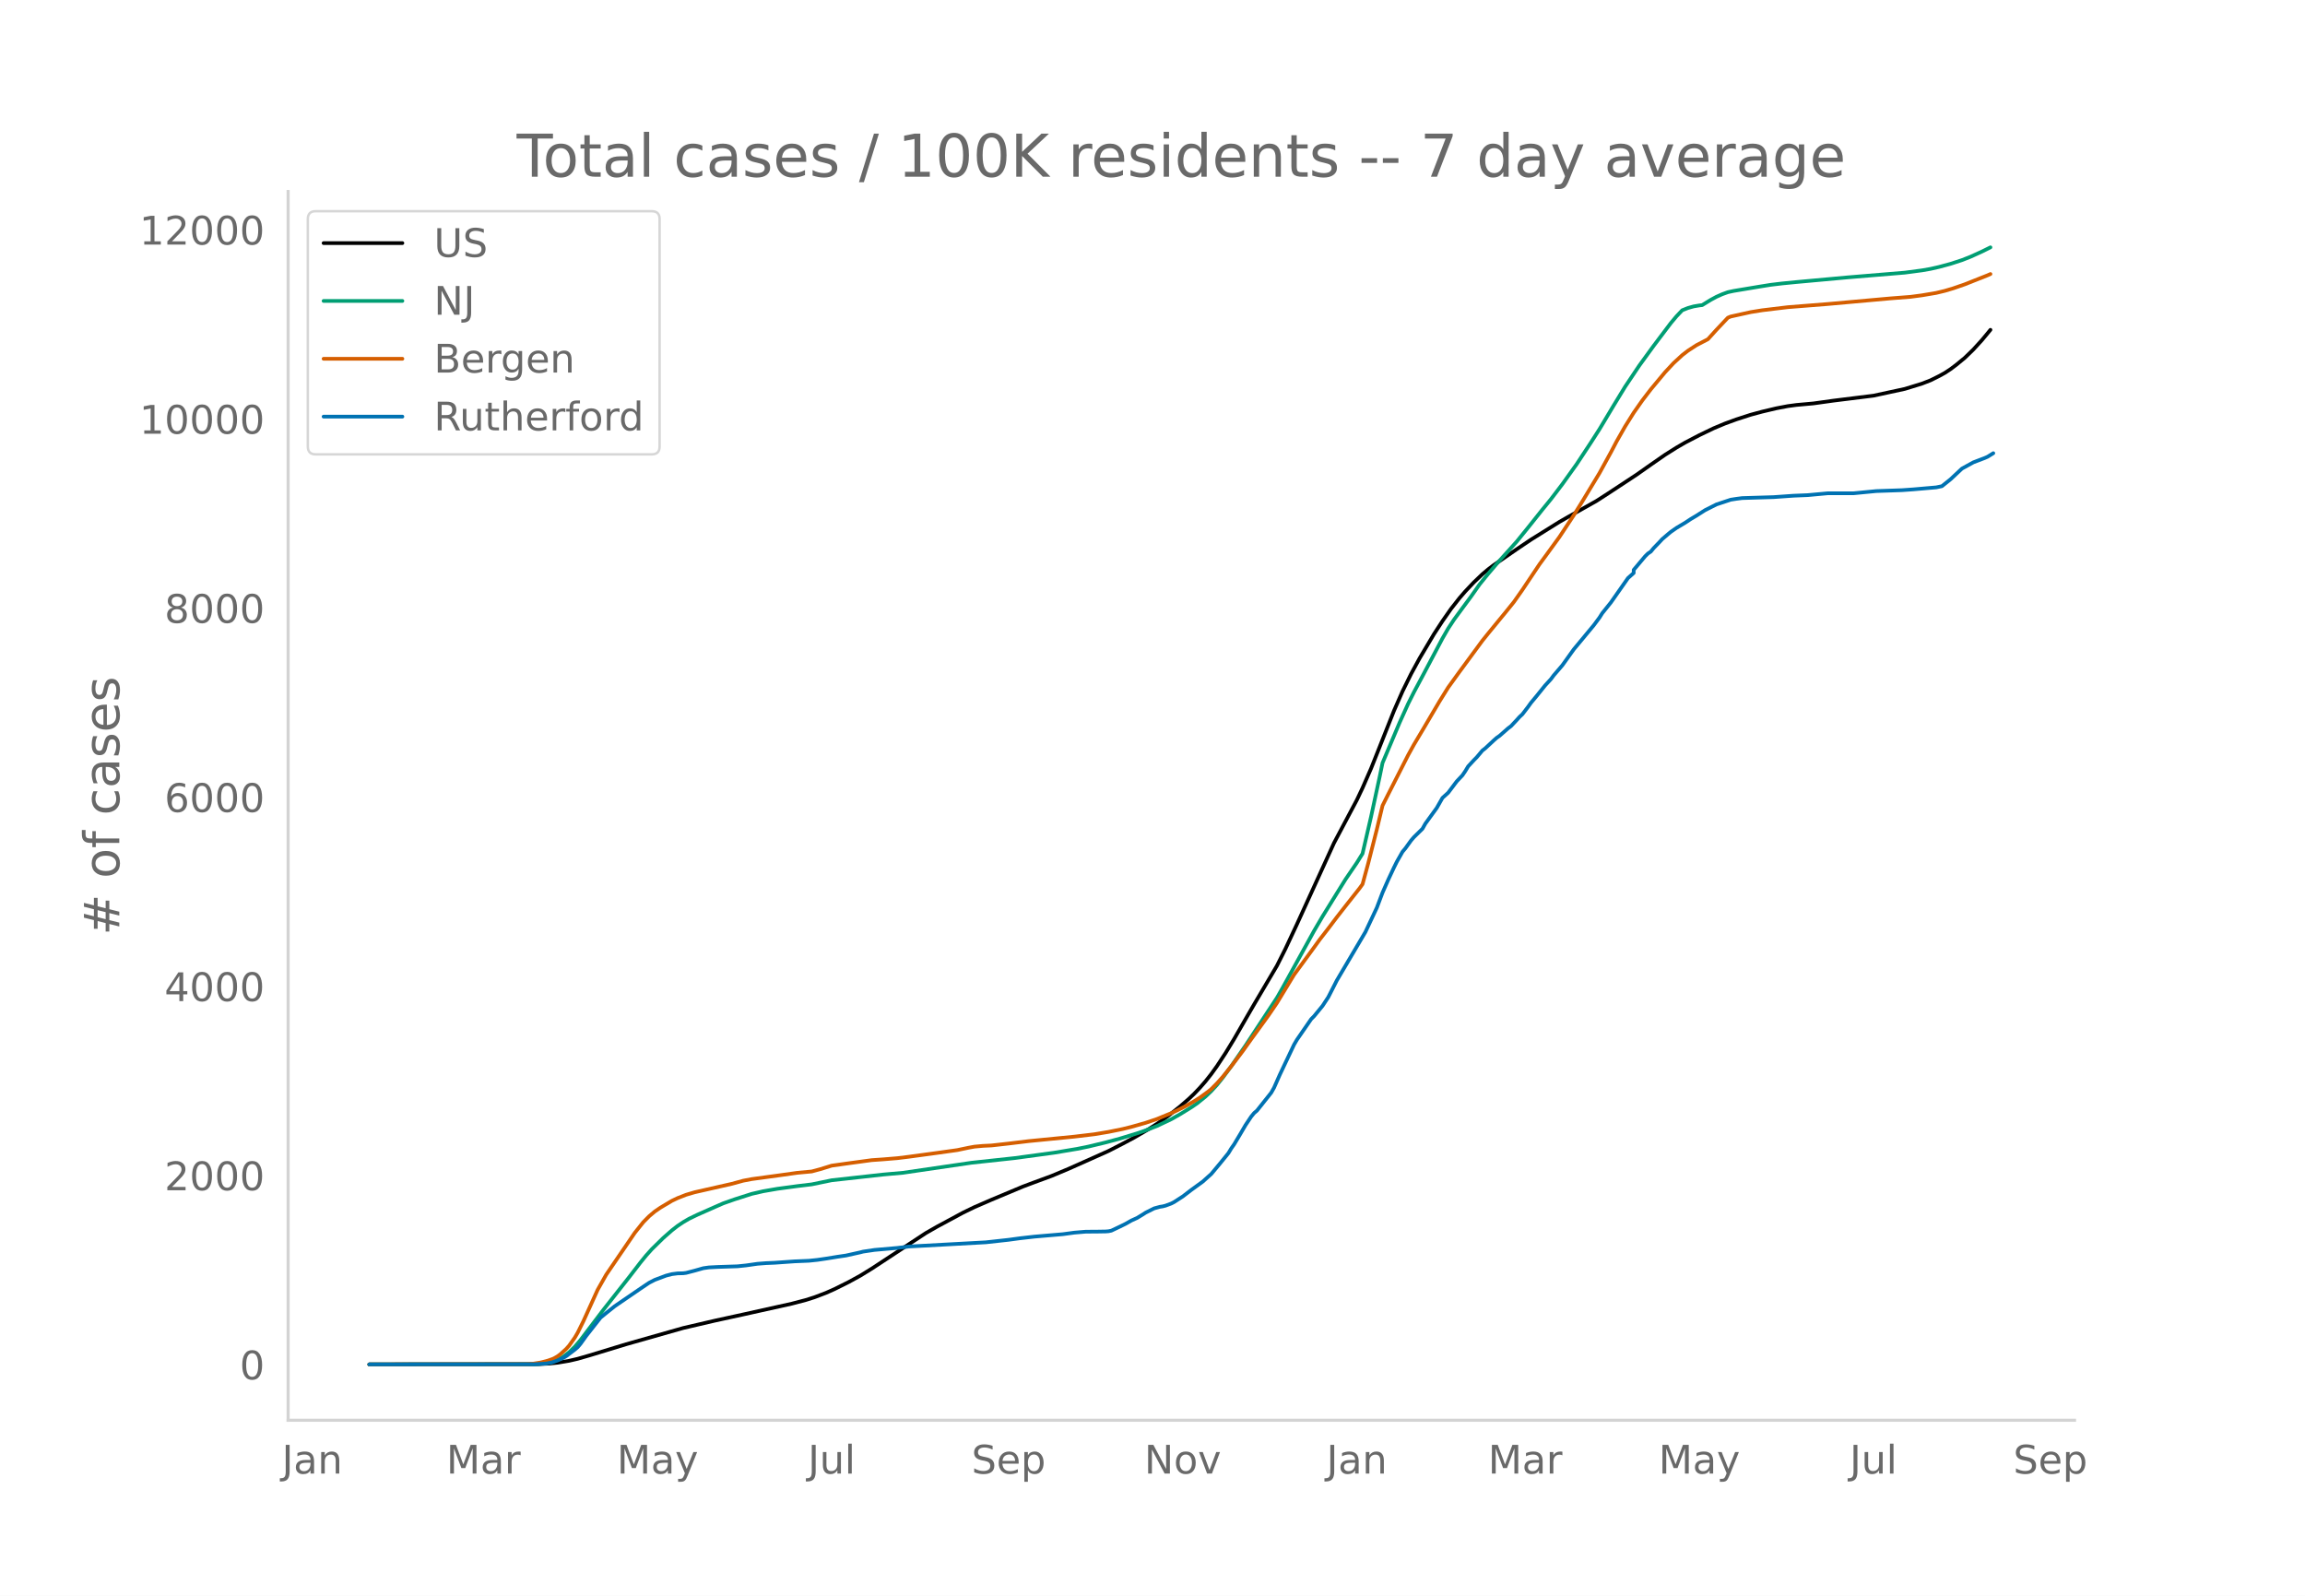
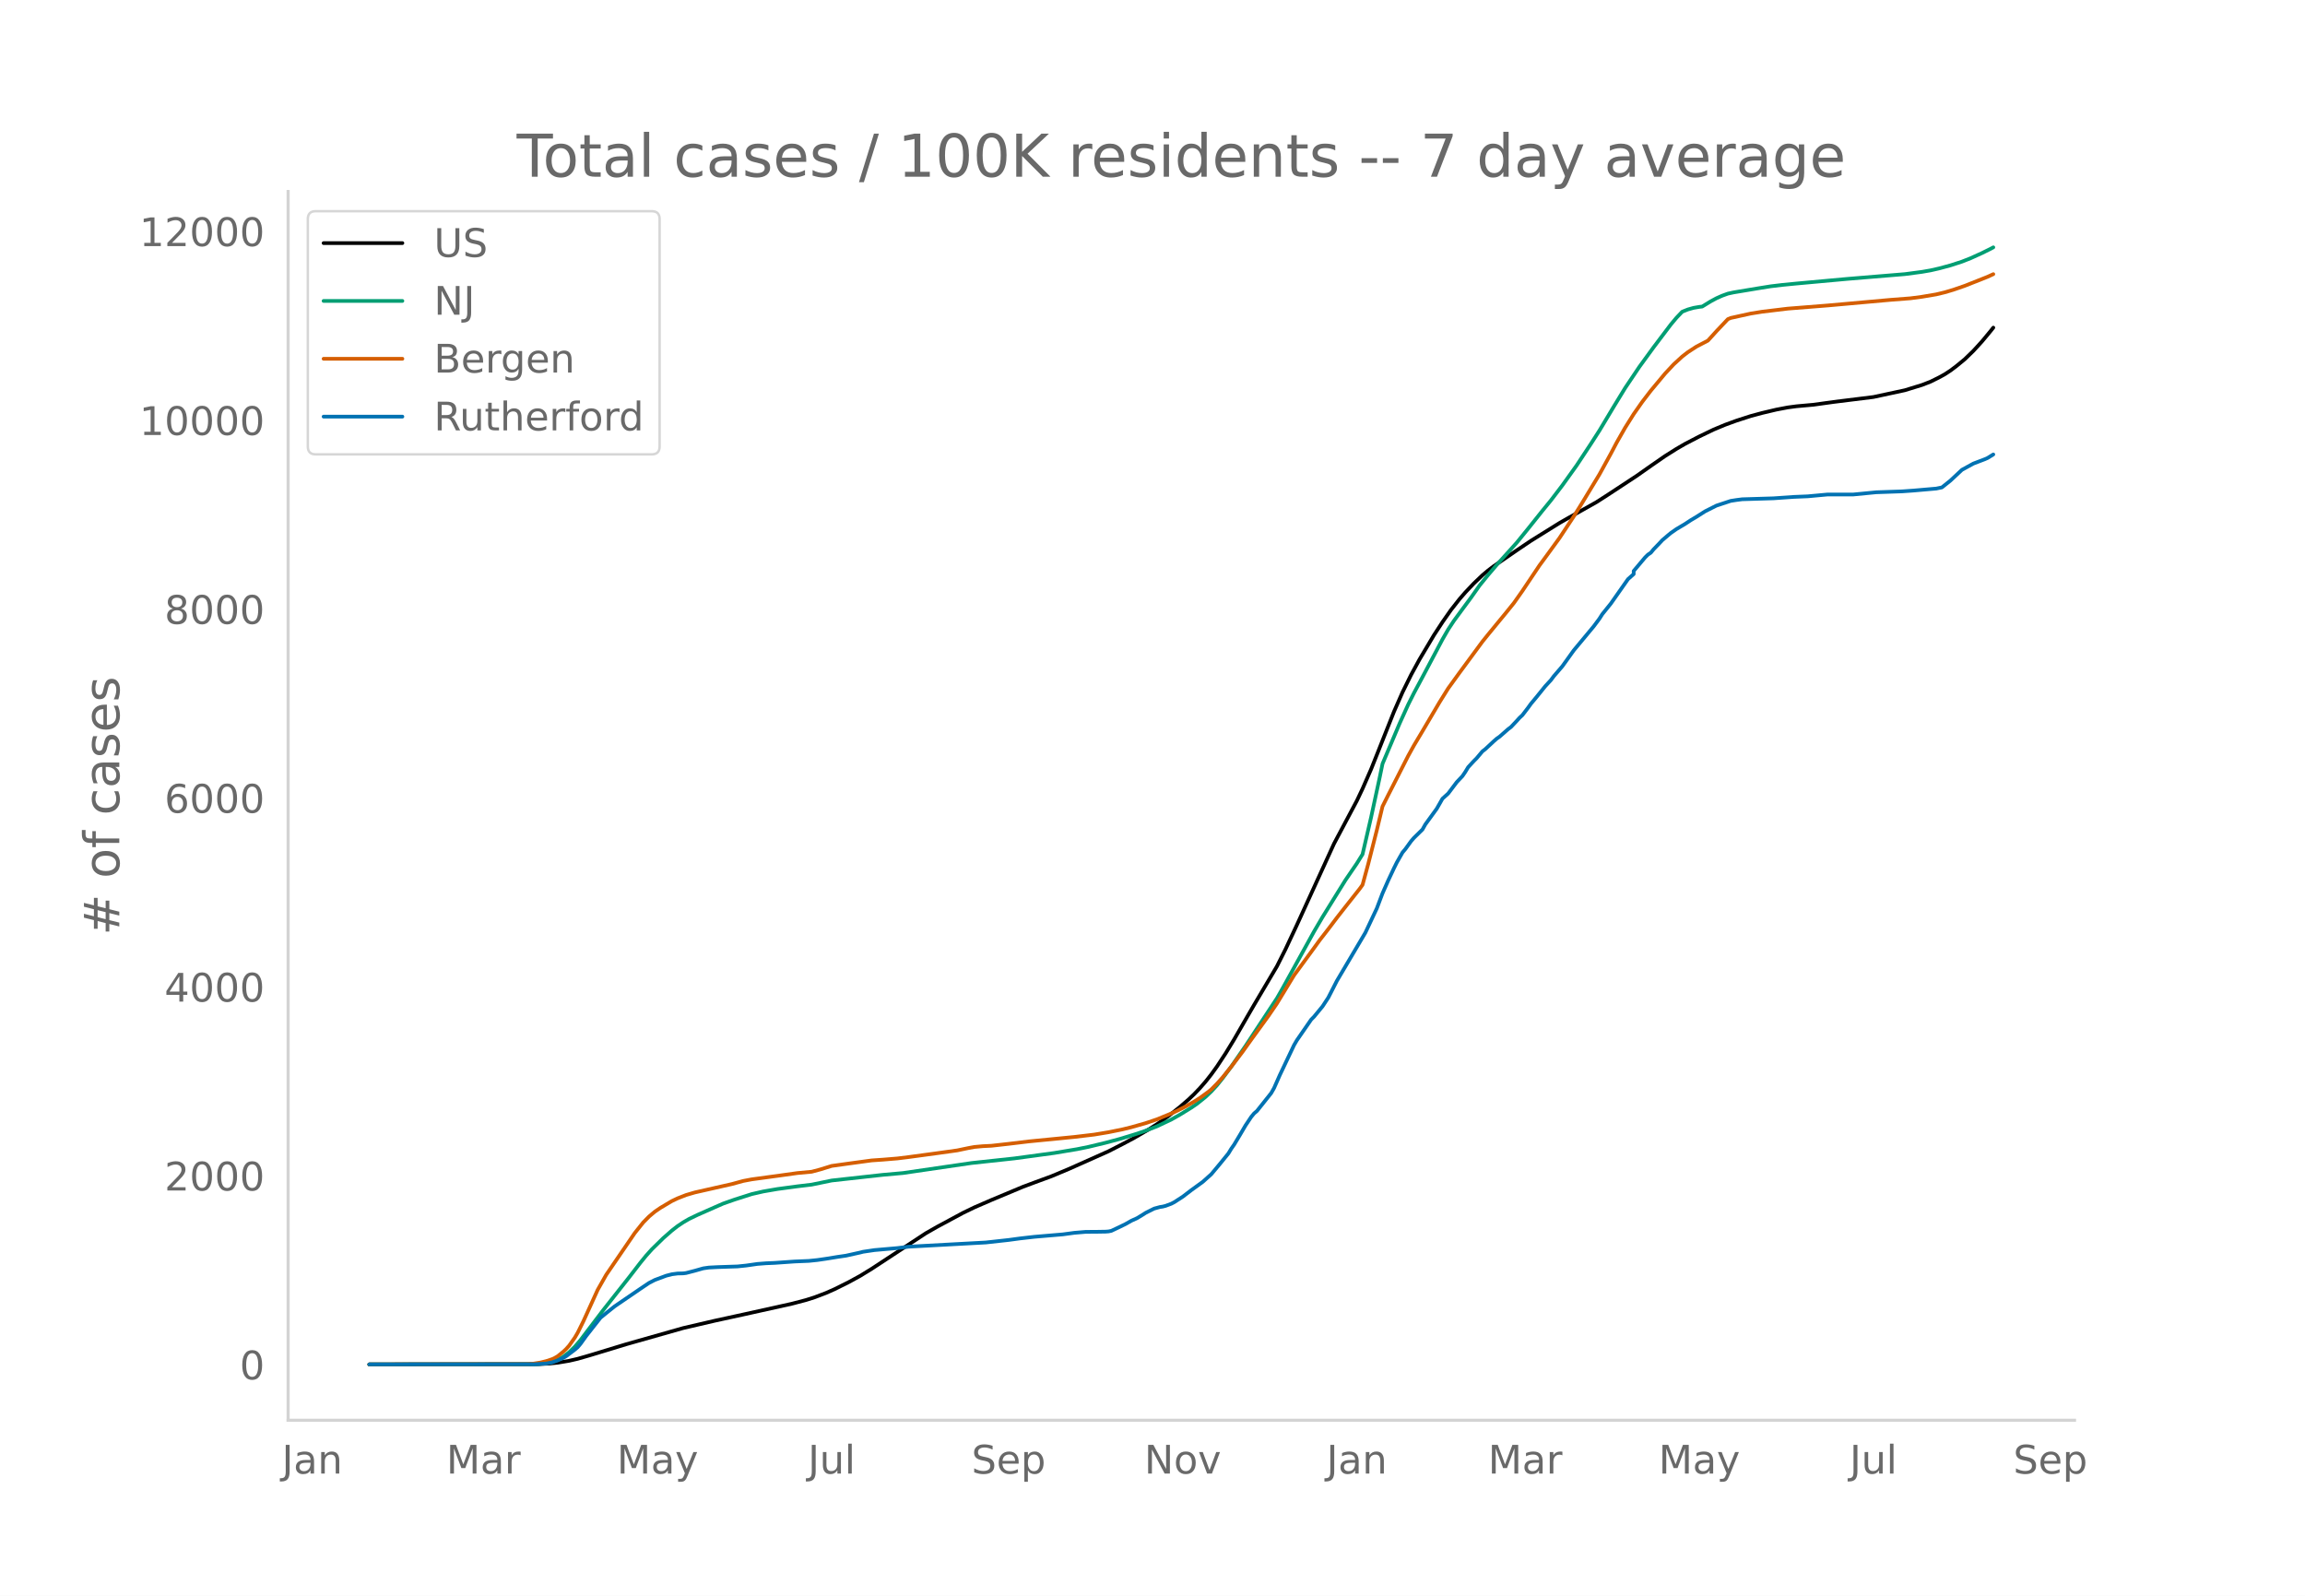
<svg xmlns="http://www.w3.org/2000/svg" xmlns:xlink="http://www.w3.org/1999/xlink" height="864" viewBox="0 0 936 648" width="1248">
  <defs>
    <style>*{stroke-linecap:butt;stroke-linejoin:round}</style>
  </defs>
  <g id="figure_1">
    <path d="M0 648h936V0H0z" style="fill:#fff" id="patch_1" />
    <g id="axes_1">
      <path d="M117 576.72h725.4V77.76H117z" style="fill:none" id="patch_2" />
-       <path clip-path="url(#pba3f62b7d7)" d="m149.973 554.04 68.379-.093 4.636-.23 3.477-.366 4.636-.775 3.477-.804 4.636-1.337 15.066-4.59 23.18-6.586 12.748-2.965 11.59-2.533 19.702-4.371 5.795-1.52 3.477-1.106 4.636-1.766 3.477-1.539 5.795-2.891 4.636-2.54 4.636-2.849 22.02-14.475 4.636-2.648 10.43-5.619 4.637-2.249 6.953-3.017 12.75-5.341 4.635-1.735 6.954-2.56 6.954-2.916 16.225-7.245 5.795-2.974 4.636-2.473 5.795-3.39 3.477-2.196 4.636-3.304 4.636-3.677 3.476-3.002 2.318-2.203 2.318-2.433 2.318-2.662 2.318-2.94 2.318-3.22 3.477-5.284 3.477-5.706 5.795-10.056 2.318-3.995 9.272-15.691 3.476-6.92 4.636-9.91 15.067-33.025 9.272-17.462 2.318-4.9 3.477-7.949 2.318-5.819 6.953-17.529 3.477-7.919 3.477-7.064 3.477-6.382 5.795-9.753 3.477-5.332 3.477-4.97 3.477-4.424 2.318-2.675 3.477-3.678 3.476-3.312 2.318-1.953 2.318-1.761 9.272-6.393 5.795-3.906 11.59-7.225 3.477-1.993 11.59-6.525 4.635-2.988 11.59-7.629 5.795-4.079 5.795-4.02 4.635-2.921 3.477-2.02 5.795-3.019 5.795-2.792 4.636-1.938 4.636-1.693 5.795-1.874 4.636-1.252 5.794-1.37 4.636-.884 3.477-.465 6.954-.632 8.113-1.127 16.225-2.013 12.75-2.75 6.953-2.138 3.477-1.35 3.477-1.725 2.318-1.277 2.318-1.525 2.318-1.742 3.477-2.856 3.476-3.374 3.477-3.81 3.477-4.197h0" style="fill:none;stroke:#000;stroke-linecap:round;stroke-width:1.5" id="line2d_1" />
-       <path clip-path="url(#pba3f62b7d7)" d="m149.973 554.04 66.061-.07 3.477-.173 2.318-.277 2.318-.456 2.318-.869 2.318-1.313 2.318-1.78 2.318-2.258 2.318-2.722 3.477-4.589 5.794-7.639 10.431-13.228 4.636-6.012 2.318-2.848 2.318-2.586 4.636-4.543 3.477-3.054 2.318-1.806 2.318-1.554 2.317-1.348 3.477-1.68 6.954-3.074 3.477-1.522 4.636-1.63 6.954-2.22 4.636-1.064 5.795-1.002 8.112-1.09 5.795-.697 8.113-1.672 20.862-2.313 8.112-.725 27.816-4.073 17.384-1.876 16.226-2.206 9.272-1.549 4.635-.942 6.954-1.675 5.795-1.563 6.954-2.122 3.477-1.196 4.636-1.811 5.795-2.746 3.477-1.965 4.635-2.856 2.318-1.577 3.477-2.8 2.318-2.215 2.318-2.518 2.318-2.893 3.477-4.695 5.795-8.395 12.749-19.381 2.317-4.053 12.75-23.094 3.476-5.926 9.272-14.955 4.636-6.802 2.318-3.733 3.477-15.076 3.476-16.123 1.16-5.606 6.953-16.422 3.477-7.674 2.318-4.631 3.477-6.506 8.113-15.337 2.318-4.024 2.318-3.526 3.477-4.736 3.477-4.698 3.476-4.938 3.477-4.28 3.477-4.08 8.113-9.01 4.636-5.71 5.795-7.271 3.477-4.263 4.636-6.082 5.794-8.099 5.795-8.79 3.477-5.421 5.795-9.68 4.636-7.598 5.795-8.641 5.795-7.969 6.954-9.21 2.317-2.768 2.318-2.442 2.318-.925 2.318-.652 2.318-.397 1.16-.13 3.476-2.131 2.318-1.251 2.318-1.028 2.318-.844 2.318-.503 10.43-1.738 4.637-.743 4.635-.555 5.795-.57 20.862-1.903 23.18-1.92 6.953-.92 3.477-.605 3.477-.79 4.636-1.253 4.636-1.508 3.477-1.365 4.635-2.106 3.477-1.721h0" style="fill:none;stroke:#009e73;stroke-linecap:round;stroke-width:1.5" id="line2d_2" />
-       <path clip-path="url(#pba3f62b7d7)" d="m149.973 554.04 63.743-.101 2.318-.117 3.477-.553 2.318-.573 2.318-.767 1.159-.535 1.159-.684 1.159-.869 2.318-2.11 1.159-1.299 2.318-3.277 1.159-1.977 2.318-4.673 5.794-12.764 3.477-6.137 11.59-16.979 3.477-4.355 2.318-2.347 2.318-1.954 2.318-1.59 4.636-2.756 2.318-1.105 3.477-1.365 3.476-1.02 4.636-1.053 10.431-2.362 4.636-1.269 3.477-.661 11.59-1.578 6.953-.977 5.795-.534 3.477-.932 4.636-1.434 6.954-.973 9.272-1.261 4.636-.32 5.794-.48 4.636-.573 11.59-1.575 8.113-1.135 4.636-.97 2.318-.425 3.477-.317 3.476-.168 6.954-.78 8.113-.98 18.544-1.822 8.112-.964 5.795-.963 5.795-1.18 3.477-.858 5.795-1.645 4.636-1.57 5.795-2.377 2.318-1.077 3.476-1.757 3.477-1.989 2.318-1.47 3.477-2.528 1.16-.95 2.317-2.337 2.318-2.594 3.477-4.317 4.636-6.123 3.477-4.89 6.954-9.59 3.477-5.11 6.953-11.445 4.636-6.334 3.477-4.759 2.318-3.209 3.477-4.487 3.477-4.6 3.477-4.447 5.795-7.344 1.159-1.6 2.318-8.532 3.477-13.702 2.317-9.663 2.318-4.625 8.113-15.947 2.318-4.2 3.477-5.828 6.954-11.806 3.477-5.586 4.636-6.417 9.271-12.595 2.318-2.889 4.636-5.65 2.318-2.81 3.477-4.31 3.477-4.94 6.954-10.406 2.318-3.158 5.795-7.964 5.795-8.773 3.476-5.607 6.954-11.496 4.636-8.442 2.318-4.414 3.477-6.12 3.477-5.547 3.477-4.967 3.477-4.545 5.795-6.956 3.477-3.731 3.476-3.192 2.318-1.794 3.477-2.266 4.636-2.41 3.477-3.835 4.636-4.908 1.159-.48 8.113-1.79 4.636-.747 10.43-1.256 16.226-1.286 25.497-2.286 8.113-.631 4.636-.613 5.795-.98 3.477-.835 3.477-1.036 4.636-1.605 9.271-3.678 1.16-.511h0" style="fill:none;stroke:#d55e00;stroke-linecap:round;stroke-width:1.5" id="line2d_3" />
-       <path clip-path="url(#pba3f62b7d7)" d="m149.973 554.04 67.22-.06 4.636-.3 2.318-.45 2.318-.809 2.318-1.049 1.159-.689 3.477-2.637 1.159-.99 1.159-1.378 2.318-3.237 5.794-7.373 2.318-1.889 3.477-2.787 10.431-7.134 3.477-2.337 2.318-1.2 4.636-1.738 2.318-.6 2.318-.299 2.318-.06 1.159-.15 3.476-.899 3.477-.989 2.318-.33 3.477-.18 8.113-.27 3.477-.359 4.636-.66 3.477-.269 3.477-.15 8.112-.57 5.795-.24 3.477-.359 3.477-.51 4.636-.749 3.477-.51 5.795-1.288 1.159-.3 4.636-.689 9.271-.81 4.636-.569 31.292-1.708 9.272-1.02 4.636-.629 5.795-.659 11.59-.99 4.636-.629 4.635-.39 4.636-.03 3.477-.06 1.16-.089 1.158-.24 3.477-1.648 2.318-1.14 2.318-1.318 2.318-1.049 2.318-1.409 1.159-.749 3.477-1.738 2.318-.63 1.159-.18 1.159-.3 2.318-.869 1.159-.599 3.476-2.248 3.477-2.668 4.636-3.356 3.477-3.118 3.477-4.166 3.477-4.286 1.159-1.918 1.159-1.648 2.318-3.867 2.318-3.956 2.318-3.477 1.159-1.409 1.159-.989 5.795-7.283 1.159-2.038 2.318-5.245 5.794-12.229 1.16-1.978 5.794-8.392 1.16-1.17 3.476-4.225 2.318-3.537 3.477-6.804 11.59-19.632 4.636-9.86 2.317-6.115 2.318-5.245 2.318-4.946 1.16-2.337 2.317-4.077 1.16-1.378 2.317-3.207 1.16-1.35 3.476-3.416 1.159-2.068 4.636-6.384 2.318-4.076 2.318-2.098 3.477-4.616 2.318-2.458 1.159-1.708 1.159-1.919 2.318-2.517 1.159-1.17 2.317-2.757 1.16-.899 3.476-3.237 1.16-1.019 1.158-.81 3.477-3.056 1.16-.87 2.317-2.457 1.16-1.289 1.158-1.079 2.318-3.027 1.159-1.619 2.318-2.787 3.477-4.316 2.318-2.518 1.159-1.558 3.477-4.047 4.636-6.474 8.112-9.77 2.318-3.118 1.16-1.828 3.476-4.316 6.954-9.92 2.318-2.069v-1.259l4.636-5.515 1.159-1.139 1.159-.779 1.159-1.409 2.318-2.397 1.159-1.26 2.318-1.977 1.159-.96 2.317-1.618 3.477-2.068 2.318-1.529 2.318-1.378 3.477-2.218 4.636-2.338 5.795-1.918 2.318-.36 2.318-.3 12.748-.39 8.113-.569 5.795-.24 8.113-.749h10.43l9.272-.9 10.431-.359 4.636-.33 9.272-.809 2.318-.48 3.477-2.787 4.636-4.346 4.635-2.547 4.636-1.769 1.16-.51 2.317-1.438h0" style="fill:none;stroke:#0072b2;stroke-linecap:round;stroke-width:1.5" id="line2d_4" />
+       <path clip-path="url(#p0dd539ce89)" d="m149.973 554.04 68.379-.093 4.636-.23 3.477-.365 4.636-.774 3.477-.803 4.636-1.336 15.066-4.582 23.18-6.577 12.748-2.962 11.59-2.53 19.702-4.364 5.795-1.519 3.477-1.103 4.636-1.764 3.477-1.537 5.795-2.887 4.636-2.536 4.636-2.845 22.02-14.456 4.636-2.644 10.43-5.611 4.637-2.246 6.953-3.014 12.75-5.333 4.635-1.732 6.954-2.556 6.954-2.913 16.225-7.235 5.795-2.97 4.636-2.47 5.795-3.384 3.477-2.194 4.636-3.3 4.636-3.671 3.476-2.999 2.318-2.2 2.318-2.43 2.318-2.657 2.318-2.935 2.318-3.216 3.477-5.278 3.477-5.698 5.795-10.042 2.318-3.99 9.272-15.67 3.476-6.91 4.636-9.896 15.067-32.98 9.272-17.438 2.318-4.893 3.477-7.938 2.318-5.81 6.953-17.506 3.477-7.908 3.477-7.055 3.477-6.372 5.795-9.74 3.477-5.325 3.477-4.964 3.477-4.417 2.318-2.671 3.477-3.673 3.476-3.308 2.318-1.95 2.318-1.76 9.272-6.383 5.795-3.9 11.59-7.216 3.477-1.99 11.59-6.516 4.635-2.984 11.59-7.618 5.795-4.074 5.795-4.014 4.635-2.918 3.477-2.017 5.795-3.015 5.795-2.787 4.636-1.936 4.636-1.691 5.795-1.871 4.636-1.25 5.794-1.369 4.636-.882 3.477-.465 6.954-.631 8.113-1.126 16.225-2.01 12.75-2.746 6.953-2.135 3.477-1.349 3.477-1.722 2.318-1.275 2.318-1.522 2.318-1.74 3.477-2.853 3.476-3.37 3.477-3.804 3.477-4.19 1.16-1.462h0" style="fill:none;stroke:#000;stroke-linecap:round;stroke-width:1.5" id="line2d_1" />
+       <path clip-path="url(#p0dd539ce89)" d="m149.973 554.04 66.061-.07 3.477-.173 2.318-.276 2.318-.456 2.318-.867 2.318-1.312 2.318-1.777 2.318-2.255 2.318-2.718 3.477-4.583 5.794-7.628 10.431-13.21 4.636-6.004 2.318-2.844 2.318-2.583 4.636-4.537 3.477-3.05 2.318-1.803 2.318-1.552 2.317-1.346 3.477-1.677 6.954-3.07 3.477-1.52 4.636-1.627 6.954-2.219 4.636-1.061 5.795-1.001 8.112-1.088 5.795-.697 8.113-1.67 20.862-2.309 8.112-.724 27.816-4.067 17.384-1.874 16.226-2.203 9.272-1.547 4.635-.941 6.954-1.673 5.795-1.56 6.954-2.12 3.477-1.194 4.636-1.808 5.795-2.742 3.477-1.962 4.635-2.853 2.318-1.575 3.477-2.796 2.318-2.212 2.318-2.515 2.318-2.888 3.477-4.689 5.795-8.384 12.749-19.354 2.317-4.048 12.75-23.062 3.476-5.918 9.272-14.935 4.636-6.792 2.318-3.728 3.477-15.055 3.476-16.1 1.16-5.599 6.953-16.4 3.477-7.663 2.318-4.625 3.477-6.497 8.113-15.315 2.318-4.02 2.318-3.52 3.477-4.73 3.477-4.691 3.476-4.932 3.477-4.273 3.477-4.074 8.113-9 4.636-5.702 5.795-7.26 3.477-4.257 4.636-6.074 5.794-8.088 5.795-8.778 3.477-5.414 5.795-9.666 4.636-7.587 5.795-8.63 5.795-7.957 6.954-9.199 2.317-2.764 2.318-2.438 2.318-.924 2.318-.651 2.318-.396 1.16-.131 3.476-2.128 2.318-1.249 2.318-1.026 2.318-.843 2.318-.502 10.43-1.736 4.637-.741 4.635-.555 5.795-.568 20.862-1.902 23.18-1.918 6.953-.918 3.477-.604 3.477-.79 4.636-1.25 4.636-1.506 3.477-1.363 4.635-2.104 3.477-1.718 1.16-.622h0" style="fill:none;stroke:#009e73;stroke-linecap:round;stroke-width:1.5" id="line2d_2" />
+       <path clip-path="url(#p0dd539ce89)" d="m149.973 554.04 63.743-.101 2.318-.117 3.477-.552 2.318-.572 2.318-.766 1.159-.534 1.159-.684 2.318-1.873 1.159-1.1 1.159-1.298 2.318-3.273 1.159-1.975 2.318-4.666 5.794-12.747 3.477-6.128 11.59-16.955 3.477-4.35 2.318-2.343 2.318-1.952 2.318-1.589 4.636-2.75 2.318-1.104 3.477-1.364 3.476-1.017 4.636-1.053 10.431-2.358 4.636-1.267 3.477-.66 11.59-1.577 6.953-.975 5.795-.534 3.477-.93 4.636-1.432 6.954-.972 9.272-1.26 4.636-.318 5.794-.48 4.636-.572 11.59-1.574 8.113-1.133 4.636-.969 2.318-.423 3.477-.317 3.476-.168 6.954-.78 8.113-.977 18.544-1.82 8.112-.962 5.795-.963 5.795-1.177 3.477-.858 5.795-1.643 4.636-1.567 5.795-2.374 2.318-1.076 3.476-1.754 3.477-1.986 2.318-1.469 3.477-2.524 1.16-.948 2.317-2.334 2.318-2.59 3.477-4.312 4.636-6.115 3.477-4.883 6.954-9.576 3.477-5.103 6.953-11.43 4.636-6.325 3.477-4.753 2.318-3.204 3.477-4.48 3.477-4.595 3.477-4.441 5.795-7.334 1.159-1.598 2.318-8.52 3.477-13.683 2.317-9.65 2.318-4.618 8.113-15.926 2.318-4.194 3.477-5.82 6.954-11.79 3.477-5.578 4.636-6.408 9.271-12.578 2.318-2.885 4.636-5.643 2.318-2.805 3.477-4.305 3.477-4.933 6.954-10.391 2.318-3.154 5.795-7.953 5.795-8.762 3.476-5.599 6.954-11.48 4.636-8.43 2.318-4.409 3.477-6.11 3.477-5.54 3.477-4.96 3.477-4.54 5.795-6.945 3.477-3.727 3.476-3.187 2.318-1.792 3.477-2.263 4.636-2.407 3.477-3.83 4.636-4.9 1.159-.48 8.113-1.788 4.636-.745 10.43-1.254 16.226-1.285 25.497-2.282 8.113-.63 4.636-.613 5.795-.978 3.477-.834 3.477-1.035 4.636-1.602 9.271-3.673 2.318-1.064h0" style="fill:none;stroke:#d55e00;stroke-linecap:round;stroke-width:1.5" id="line2d_3" />
+       <path clip-path="url(#p0dd539ce89)" d="m149.973 554.04 67.22-.06 4.636-.3 2.318-.448 2.318-.808 2.318-1.048 1.159-.688 3.477-2.634 1.159-.988 1.159-1.377 2.318-3.232 5.794-7.363 2.318-1.886 3.477-2.784 10.431-7.123 3.477-2.335 2.318-1.197 4.636-1.736 2.318-.599 2.318-.3 2.318-.059 1.159-.15 3.476-.898 3.477-.987 2.318-.33 3.477-.18 8.113-.269 3.477-.359 4.636-.658 3.477-.27 3.477-.15 8.112-.568 5.795-.24 3.477-.359 3.477-.508 4.636-.749 3.477-.509 5.795-1.287 1.159-.299 4.636-.688 9.271-.808 4.636-.57 31.292-1.705 9.272-1.018 4.636-.628 5.795-.659 11.59-.988 4.636-.628 4.635-.39 4.636-.03 3.477-.06 1.16-.089 1.158-.24 3.477-1.646 2.318-1.137 2.318-1.317 2.318-1.047 2.318-1.407 1.159-.749 3.477-1.736 2.318-.628 1.159-.18 1.159-.299 2.318-.868 1.159-.599 3.476-2.244 3.477-2.664 4.636-3.353 3.477-3.112 3.477-4.16 3.477-4.281 1.159-1.916 1.159-1.646 2.318-3.861 2.318-3.95 2.318-3.473 1.159-1.407 1.159-.987 5.795-7.274 1.159-2.035 2.318-5.238 5.794-12.212 1.16-1.975 5.794-8.381 1.16-1.167 3.476-4.22 2.318-3.533 3.477-6.794 11.59-19.605 4.636-9.847 2.317-6.106 2.318-5.238 2.318-4.939 1.16-2.335 2.317-4.07 1.16-1.377 2.317-3.203 1.16-1.347 3.476-3.412 1.159-2.065 4.636-6.375 2.318-4.07 2.318-2.096 3.477-4.61 2.318-2.454 1.159-1.706 1.159-1.916 2.318-2.514 1.159-1.167 2.317-2.754 1.16-.898 3.476-3.232 1.16-1.018 1.158-.808 3.477-3.053 1.16-.868 2.317-2.454 1.16-1.287 1.158-1.078 2.318-3.023 1.159-1.616 2.318-2.784 3.477-4.31 2.318-2.514 1.159-1.557 3.477-4.04 4.636-6.466 8.112-9.757 2.318-3.113 1.16-1.826 3.476-4.31 6.954-9.907 2.318-2.065v-1.257l4.636-5.508 1.159-1.137 1.159-.778 1.159-1.407 2.318-2.395 1.159-1.257 2.318-1.975 1.159-.958 2.317-1.616 3.477-2.066 2.318-1.526 2.318-1.377 3.477-2.215 4.636-2.334 5.795-1.916 2.318-.36 2.318-.298 12.748-.39 8.113-.568 5.795-.24 8.113-.748h10.43l9.272-.898 10.431-.36 4.636-.328 9.272-.808 2.318-.48 3.477-2.783 4.636-4.34 4.635-2.544 4.636-1.766 1.16-.509 2.317-1.437h0" style="fill:none;stroke:#0072b2;stroke-linecap:round;stroke-width:1.5" id="line2d_4" />
      <path d="M117 576.72V77.76" style="fill:none;stroke:#d3d3d3;stroke-linecap:square;stroke-linejoin:miter;stroke-width:1.25" id="patch_3" />
      <path d="M117 576.72h725.4" style="fill:none;stroke:#d3d3d3;stroke-linecap:square;stroke-linejoin:miter;stroke-width:1.25" id="patch_4" />
      <g id="matplotlib.axis_1">
        <g id="xtick_1">
          <g style="fill:#696969" transform="matrix(.16 0 0 -.16 114.46 598.378)" id="text_1">
            <defs>
              <path d="M9.813 72.906h9.859V5.078q0-13.187-5-19.14-5-5.954-16.094-5.954h-3.75v8.297h3.078q6.531 0 9.219 3.672Q9.813-4.39 9.813 5.078z" id="DejaVuSans-74" />
              <path d="M34.281 27.484q-10.89 0-15.093-2.484-4.204-2.484-4.204-8.5 0-4.781 3.157-7.594 3.156-2.797 8.562-2.797 7.485 0 12 5.297 4.516 5.297 4.516 14.078v2zm17.922 3.72V0H43.22v8.297Q40.14 3.328 35.547.953q-4.594-2.375-11.234-2.375-8.391 0-13.36 4.719Q6 8.016 6 15.922q0 9.219 6.172 13.906 6.187 4.688 18.437 4.688h12.61v.89q0 6.203-4.078 9.594-4.078 3.39-11.453 3.39-4.688 0-9.141-1.124-4.438-1.125-8.531-3.375v8.312q4.921 1.906 9.562 2.844 4.64.953 9.031.953 11.875 0 17.735-6.156 5.86-6.14 5.86-18.64z" id="DejaVuSans-97" />
              <path d="M54.89 33.016V0h-8.984v32.719q0 7.765-3.031 11.61-3.031 3.858-9.078 3.858-7.281 0-11.484-4.64-4.204-4.625-4.204-12.64V0H9.08v54.688h9.03v-8.5q3.235 4.937 7.594 7.374Q30.078 56 35.797 56q9.422 0 14.25-5.828 4.844-5.828 4.844-17.156z" id="DejaVuSans-110" />
            </defs>
            <use xlink:href="#DejaVuSans-74" />
            <use x="29.492" xlink:href="#DejaVuSans-97" />
            <use x="90.771" xlink:href="#DejaVuSans-110" />
          </g>
        </g>
        <g id="xtick_2">
          <g style="fill:#696969" transform="matrix(.16 0 0 -.16 181.238 598.378)" id="text_2">
            <defs>
              <path d="M9.813 72.906h14.703l18.593-49.61 18.703 49.61h14.704V0H66.89v64.016l-18.797-50h-9.907l-18.796 50V0H9.813z" id="DejaVuSans-77" />
              <path d="M41.11 46.297q-1.516.875-3.297 1.281Q36.03 48 33.89 48q-7.625 0-11.703-4.953-4.079-4.953-4.079-14.234V0H9.08v54.688h9.03v-8.5q2.844 4.984 7.375 7.39Q30.031 56 36.531 56q.922 0 2.047-.125 1.125-.11 2.484-.36z" id="DejaVuSans-114" />
            </defs>
            <use xlink:href="#DejaVuSans-77" />
            <use x="86.279" xlink:href="#DejaVuSans-97" />
            <use x="147.559" xlink:href="#DejaVuSans-114" />
          </g>
        </g>
        <g id="xtick_3">
          <g style="fill:#696969" transform="matrix(.16 0 0 -.16 250.489 598.378)" id="text_3">
            <defs>
              <path d="M32.172-5.078q-3.797-9.766-7.422-12.735-3.61-2.984-9.656-2.984H7.906v7.516h5.282q3.703 0 5.75 1.765Q21-9.766 23.483-3.219l1.61 4.094-22.11 53.813H12.5l17.094-42.766 17.093 42.766h9.516z" id="DejaVuSans-121" />
            </defs>
            <use xlink:href="#DejaVuSans-77" />
            <use x="86.279" xlink:href="#DejaVuSans-97" />
            <use x="147.559" xlink:href="#DejaVuSans-121" />
          </g>
        </g>
        <g id="xtick_4">
          <g style="fill:#696969" transform="matrix(.16 0 0 -.16 328.074 598.378)" id="text_4">
            <defs>
              <path d="M8.5 21.578v33.11h8.984V21.922q0-7.766 3.016-11.656 3.031-3.875 9.094-3.875 7.265 0 11.484 4.64 4.234 4.64 4.234 12.656v31h8.985V0h-8.984v8.406Q42.047 3.422 37.718 1q-4.313-2.422-10.032-2.422-9.421 0-14.312 5.86Q8.5 10.296 8.5 21.578zM31.11 56z" id="DejaVuSans-117" />
              <path d="M9.422 75.984h8.984V0H9.422z" id="DejaVuSans-108" />
            </defs>
            <use xlink:href="#DejaVuSans-74" />
            <use x="29.492" xlink:href="#DejaVuSans-117" />
            <use x="92.871" xlink:href="#DejaVuSans-108" />
          </g>
        </g>
        <g id="xtick_5">
          <g style="fill:#696969" transform="matrix(.16 0 0 -.16 394.502 598.378)" id="text_5">
            <defs>
              <path d="M53.516 70.516V60.89q-5.61 2.687-10.594 4-4.984 1.328-9.625 1.328-8.047 0-12.422-3.125t-4.375-8.89q0-4.845 2.906-7.313 2.907-2.453 11.016-3.97l5.953-1.218q11.031-2.11 16.281-7.406 5.25-5.297 5.25-14.172 0-10.61-7.11-16.078-7.093-5.469-20.812-5.469-5.172 0-11.015 1.172Q13.14.922 6.89 3.219v10.156q6-3.36 11.765-5.078 5.766-1.703 11.328-1.703 8.438 0 13.032 3.312 4.593 3.328 4.593 9.485 0 5.359-3.297 8.39-3.296 3.032-10.812 4.547L27.484 33.5q-11.03 2.188-15.968 6.875-4.922 4.688-4.922 13.047 0 9.672 6.812 15.234 6.813 5.563 18.766 5.563 5.14 0 10.453-.938 5.328-.922 10.89-2.765z" id="DejaVuSans-83" />
              <path d="M56.203 29.594v-4.39H14.891q.593-9.282 5.593-14.142 5-4.859 13.938-4.859 5.172 0 10.031 1.266 4.86 1.265 9.656 3.812v-8.5Q49.266.734 44.187-.344 39.11-1.422 33.892-1.422q-13.094 0-20.735 7.61-7.64 7.625-7.64 20.625 0 13.421 7.25 21.296Q20.016 56 32.328 56q11.031 0 17.453-7.11 6.422-7.093 6.422-19.296zm-8.984 2.64q-.094 7.36-4.125 11.75-4.032 4.407-10.672 4.407-7.516 0-12.031-4.25-4.516-4.25-5.203-11.97z" id="DejaVuSans-101" />
              <path d="M18.11 8.203v-29H9.077v75.484h9.031v-8.296q2.844 4.875 7.157 7.234Q29.594 56 35.594 56q9.968 0 16.187-7.906 6.235-7.907 6.235-20.797T51.78 6.484q-6.218-7.906-16.187-7.906-6 0-10.328 2.375-4.313 2.375-7.157 7.25zm30.578 19.094q0 9.906-4.079 15.547-4.078 5.64-11.203 5.64-7.14 0-11.218-5.64-4.079-5.64-4.079-15.547 0-9.906 4.078-15.547 4.079-5.64 11.22-5.64 7.124 0 11.202 5.64t4.078 15.547z" id="DejaVuSans-112" />
            </defs>
            <use xlink:href="#DejaVuSans-83" />
            <use x="63.477" xlink:href="#DejaVuSans-101" />
            <use x="125" xlink:href="#DejaVuSans-112" />
          </g>
        </g>
        <g id="xtick_6">
          <g style="fill:#696969" transform="matrix(.16 0 0 -.16 464.664 598.378)" id="text_6">
            <defs>
              <path d="M9.813 72.906h13.28l32.329-60.984v60.984h9.562V0h-13.28L19.39 60.984V0H9.813z" id="DejaVuSans-78" />
              <path d="M30.61 48.39q-7.22 0-11.422-5.64-4.204-5.64-4.204-15.453 0-9.813 4.172-15.453 4.188-5.64 11.453-5.64 7.188 0 11.375 5.655 4.203 5.672 4.203 15.438 0 9.719-4.203 15.406-4.187 5.688-11.375 5.688zm0 7.61q11.718 0 18.406-7.625 6.703-7.61 6.703-21.078 0-13.422-6.703-21.078-6.688-7.64-18.407-7.64-11.765 0-18.437 7.64-6.656 7.656-6.656 21.078 0 13.469 6.656 21.078Q18.844 56 30.609 56z" id="DejaVuSans-111" />
              <path d="M2.984 54.688H12.5L29.594 8.797l17.093 45.89h9.516L35.687 0H23.485z" id="DejaVuSans-118" />
            </defs>
            <use xlink:href="#DejaVuSans-78" />
            <use x="74.805" xlink:href="#DejaVuSans-111" />
            <use x="135.986" xlink:href="#DejaVuSans-118" />
          </g>
        </g>
        <g id="xtick_7">
          <g style="fill:#696969" transform="matrix(.16 0 0 -.16 538.644 598.378)" id="text_7">
            <use xlink:href="#DejaVuSans-74" />
            <use x="29.492" xlink:href="#DejaVuSans-97" />
            <use x="90.771" xlink:href="#DejaVuSans-110" />
          </g>
        </g>
        <g id="xtick_8">
          <g style="fill:#696969" transform="matrix(.16 0 0 -.16 604.262 598.378)" id="text_8">
            <use xlink:href="#DejaVuSans-77" />
            <use x="86.279" xlink:href="#DejaVuSans-97" />
            <use x="147.559" xlink:href="#DejaVuSans-114" />
          </g>
        </g>
        <g id="xtick_9">
          <g style="fill:#696969" transform="matrix(.16 0 0 -.16 673.513 598.378)" id="text_9">
            <use xlink:href="#DejaVuSans-77" />
            <use x="86.279" xlink:href="#DejaVuSans-97" />
            <use x="147.559" xlink:href="#DejaVuSans-121" />
          </g>
        </g>
        <g id="xtick_10">
          <g style="fill:#696969" transform="matrix(.16 0 0 -.16 751.098 598.378)" id="text_10">
            <use xlink:href="#DejaVuSans-74" />
            <use x="29.492" xlink:href="#DejaVuSans-117" />
            <use x="92.871" xlink:href="#DejaVuSans-108" />
          </g>
        </g>
        <g id="xtick_11">
          <g style="fill:#696969" transform="matrix(.16 0 0 -.16 817.527 598.378)" id="text_11">
            <use xlink:href="#DejaVuSans-83" />
            <use x="63.477" xlink:href="#DejaVuSans-101" />
            <use x="125" xlink:href="#DejaVuSans-112" />
          </g>
        </g>
      </g>
      <g id="matplotlib.axis_2">
        <g id="ytick_1">
          <g style="fill:#696969" transform="matrix(.16 0 0 -.16 97.32 560.119)" id="text_12">
            <defs>
              <path d="M31.781 66.406q-7.61 0-11.453-7.5Q16.5 51.422 16.5 36.375q0-14.984 3.828-22.484 3.844-7.5 11.453-7.5 7.672 0 11.5 7.5 3.844 7.5 3.844 22.484 0 15.047-3.844 22.531-3.828 7.5-11.5 7.5zm0 7.813q12.266 0 18.735-9.703 6.468-9.688 6.468-28.141 0-18.406-6.468-28.11-6.47-9.687-18.735-9.687-12.25 0-18.718 9.688-6.47 9.703-6.47 28.109 0 18.453 6.47 28.14Q19.53 74.22 31.78 74.22z" id="DejaVuSans-48" />
            </defs>
            <use xlink:href="#DejaVuSans-48" />
          </g>
        </g>
        <g id="ytick_2">
-           <g style="fill:#696969" transform="matrix(.16 0 0 -.16 66.78 483.317)" id="text_13">
+           <g style="fill:#696969" transform="matrix(.16 0 0 -.16 66.78 483.422)" id="text_13">
            <defs>
              <path d="M19.188 8.297h34.421V0H7.33v8.297q5.609 5.812 15.296 15.594 9.703 9.797 12.188 12.64 4.734 5.313 6.609 9 1.89 3.688 1.89 7.25 0 5.813-4.078 9.469-4.078 3.672-10.625 3.672-4.64 0-9.797-1.61-5.14-1.609-11-4.89v9.969Q13.767 71.78 18.938 73q5.188 1.219 9.485 1.219 11.328 0 18.062-5.672 6.735-5.656 6.735-15.125 0-4.5-1.688-8.531-1.672-4.016-6.125-9.485-1.218-1.422-7.765-8.187-6.532-6.766-18.453-18.922z" id="DejaVuSans-50" />
            </defs>
            <use xlink:href="#DejaVuSans-50" />
            <use x="63.623" xlink:href="#DejaVuSans-48" />
            <use x="127.246" xlink:href="#DejaVuSans-48" />
            <use x="190.869" xlink:href="#DejaVuSans-48" />
          </g>
        </g>
        <g id="ytick_3">
-           <g style="fill:#696969" transform="matrix(.16 0 0 -.16 66.78 406.516)" id="text_14">
+           <g style="fill:#696969" transform="matrix(.16 0 0 -.16 66.78 406.726)" id="text_14">
            <defs>
              <path d="M37.797 64.313 12.89 25.39h24.906zm-2.594 8.593H47.61V25.391h10.407v-8.203H47.609V0h-9.812v17.188H4.89v9.515z" id="DejaVuSans-52" />
            </defs>
            <use xlink:href="#DejaVuSans-52" />
            <use x="63.623" xlink:href="#DejaVuSans-48" />
            <use x="127.246" xlink:href="#DejaVuSans-48" />
            <use x="190.869" xlink:href="#DejaVuSans-48" />
          </g>
        </g>
        <g id="ytick_4">
-           <g style="fill:#696969" transform="matrix(.16 0 0 -.16 66.78 329.714)" id="text_15">
+           <g style="fill:#696969" transform="matrix(.16 0 0 -.16 66.78 330.03)" id="text_15">
            <defs>
              <path d="M33.016 40.375q-6.641 0-10.532-4.547-3.875-4.531-3.875-12.437 0-7.86 3.875-12.438 3.891-4.562 10.532-4.562 6.64 0 10.515 4.562 3.875 4.578 3.875 12.438 0 7.906-3.875 12.437-3.875 4.547-10.515 4.547zm19.578 30.922v-8.984q-3.719 1.75-7.5 2.671-3.782.938-7.5.938-9.766 0-14.922-6.594-5.14-6.594-5.875-19.922 2.875 4.25 7.219 6.516 4.359 2.266 9.578 2.266 10.984 0 17.36-6.672 6.374-6.657 6.374-18.125 0-11.235-6.64-18.032-6.641-6.78-17.672-6.78-12.657 0-19.344 9.687-6.688 9.703-6.688 28.109 0 17.281 8.204 27.563 8.203 10.28 22.015 10.28 3.719 0 7.5-.734t7.89-2.187z" id="DejaVuSans-54" />
            </defs>
            <use xlink:href="#DejaVuSans-54" />
            <use x="63.623" xlink:href="#DejaVuSans-48" />
            <use x="127.246" xlink:href="#DejaVuSans-48" />
            <use x="190.869" xlink:href="#DejaVuSans-48" />
          </g>
        </g>
        <g id="ytick_5">
-           <g style="fill:#696969" transform="matrix(.16 0 0 -.16 66.78 252.912)" id="text_16">
+           <g style="fill:#696969" transform="matrix(.16 0 0 -.16 66.78 253.334)" id="text_16">
            <defs>
              <path d="M31.781 34.625q-7.031 0-11.062-3.766-4.016-3.765-4.016-10.343 0-6.594 4.016-10.36Q24.75 6.391 31.78 6.391q7.032 0 11.078 3.78 4.063 3.798 4.063 10.345 0 6.578-4.031 10.343-4.016 3.766-11.11 3.766zm-9.86 4.188q-6.343 1.562-9.89 5.906Q8.5 49.079 8.5 55.329q0 8.733 6.219 13.812 6.234 5.078 17.062 5.078 10.89 0 17.094-5.078 6.203-5.079 6.203-13.813 0-6.25-3.547-10.61-3.531-4.343-9.828-5.906 7.125-1.656 11.094-6.5 3.984-4.828 3.984-11.796 0-10.61-6.468-16.282-6.47-5.656-18.532-5.656-12.047 0-18.531 5.656-6.469 5.672-6.469 16.282 0 6.968 4 11.797 4.016 4.843 11.14 6.5zM18.314 54.39q0-5.657 3.53-8.828 3.548-3.172 9.938-3.172 6.36 0 9.938 3.172 3.593 3.171 3.593 8.828 0 5.672-3.593 8.843-3.578 3.172-9.938 3.172-6.39 0-9.937-3.172-3.532-3.172-3.532-8.843z" id="DejaVuSans-56" />
            </defs>
            <use xlink:href="#DejaVuSans-56" />
            <use x="63.623" xlink:href="#DejaVuSans-48" />
            <use x="127.246" xlink:href="#DejaVuSans-48" />
            <use x="190.869" xlink:href="#DejaVuSans-48" />
          </g>
        </g>
        <g id="ytick_6">
-           <g style="fill:#696969" transform="matrix(.16 0 0 -.16 56.6 176.11)" id="text_17">
+           <g style="fill:#696969" transform="matrix(.16 0 0 -.16 56.6 176.637)" id="text_17">
            <defs>
              <path d="M12.406 8.297h16.11v55.625l-17.532-3.516v8.985l17.438 3.515h9.86V8.296H54.39V0H12.406z" id="DejaVuSans-49" />
            </defs>
            <use xlink:href="#DejaVuSans-49" />
            <use x="63.623" xlink:href="#DejaVuSans-48" />
            <use x="127.246" xlink:href="#DejaVuSans-48" />
            <use x="190.869" xlink:href="#DejaVuSans-48" />
            <use x="254.492" xlink:href="#DejaVuSans-48" />
          </g>
        </g>
        <g id="ytick_7">
-           <g style="fill:#696969" transform="matrix(.16 0 0 -.16 56.6 99.31)" id="text_18">
+           <g style="fill:#696969" transform="matrix(.16 0 0 -.16 56.6 99.941)" id="text_18">
            <use xlink:href="#DejaVuSans-49" />
            <use x="63.623" xlink:href="#DejaVuSans-50" />
            <use x="127.246" xlink:href="#DejaVuSans-48" />
            <use x="190.869" xlink:href="#DejaVuSans-48" />
            <use x="254.492" xlink:href="#DejaVuSans-48" />
          </g>
        </g>
        <g style="fill:#696969" transform="matrix(0 -.2 -.2 0 48.44 379.813)" id="text_19">
          <defs>
            <path d="M51.125 44H36.922l-4.11-16.313h14.313zm-7.328 27.781-5.078-20.265h14.265L58.11 71.78h7.813L60.89 51.516h15.234V44h-17.14l-4-16.313h15.53V20.22H53.079L48 0h-7.813l5.032 20.219H30.906L25.875 0h-7.86l5.079 20.219H7.719v7.468h17.187L29 44H13.281v7.516h17.625l4.985 20.265z" id="DejaVuSans-35" />
            <path d="M37.11 75.984V68.5h-8.594q-4.828 0-6.72-1.953-1.874-1.953-1.874-7.031v-4.828h14.797v-6.985H19.922V0H10.89v47.703H2.297v6.984h8.594V58.5q0 9.125 4.25 13.297 4.25 4.187 13.468 4.187z" id="DejaVuSans-102" />
            <path d="M48.781 52.594v-8.407q-3.812 2.11-7.64 3.157-3.828 1.047-7.735 1.047-8.75 0-13.593-5.547-4.829-5.532-4.829-15.547 0-10.016 4.829-15.563 4.843-5.53 13.593-5.53 3.907 0 7.735 1.046 3.828 1.047 7.64 3.156V2.094Q45.016.344 40.984-.531q-4.015-.89-8.562-.89-12.36 0-19.64 7.765-7.266 7.765-7.266 20.953 0 13.375 7.343 21.031Q20.22 56 33.016 56q4.14 0 8.093-.86 3.953-.843 7.672-2.546z" id="DejaVuSans-99" />
            <path d="M44.281 53.078v-8.5q-3.797 1.953-7.906 2.922-4.094.984-8.5.984-6.688 0-10.031-2.047-3.344-2.046-3.344-6.156 0-3.125 2.39-4.906 2.391-1.781 9.626-3.39l3.078-.688q9.562-2.047 13.593-5.781 4.032-3.735 4.032-10.422 0-7.625-6.032-12.078-6.03-4.438-16.578-4.438-4.39 0-9.156.86Q10.688.296 5.422 2v9.281q4.984-2.594 9.812-3.89 4.829-1.282 9.579-1.282 6.343 0 9.75 2.172 3.421 2.172 3.421 6.125 0 3.656-2.468 5.61-2.453 1.953-10.813 3.765l-3.125.735q-8.344 1.75-12.062 5.39-3.704 3.64-3.704 9.985 0 7.718 5.47 11.906Q16.75 56 26.811 56q4.97 0 9.36-.734 4.406-.72 8.11-2.188z" id="DejaVuSans-115" />
          </defs>
          <use xlink:href="#DejaVuSans-35" />
          <use x="83.789" xlink:href="#DejaVuSans-32" />
          <use x="115.576" xlink:href="#DejaVuSans-111" />
          <use x="176.758" xlink:href="#DejaVuSans-102" />
          <use x="211.963" xlink:href="#DejaVuSans-32" />
          <use x="243.75" xlink:href="#DejaVuSans-99" />
          <use x="298.73" xlink:href="#DejaVuSans-97" />
          <use x="360.01" xlink:href="#DejaVuSans-115" />
          <use x="412.109" xlink:href="#DejaVuSans-101" />
          <use x="473.633" xlink:href="#DejaVuSans-115" />
        </g>
      </g>
      <g style="fill:#696969" transform="matrix(.24 0 0 -.24 209.82 71.76)" id="text_20">
        <defs>
          <path d="M-.297 72.906h61.672v-8.312H35.5V0h-9.906v64.594H-.296z" id="DejaVuSans-84" />
          <path d="M18.313 70.219V54.688h18.5v-6.985h-18.5V18.016q0-6.688 1.828-8.594 1.828-1.906 7.453-1.906h9.218V0h-9.218q-10.407 0-14.36 3.875-3.953 3.89-3.953 14.14v29.688H2.687v6.984h6.594V70.22z" id="DejaVuSans-116" />
          <path d="M25.39 72.906h8.297L8.297-9.28H0z" id="DejaVuSans-47" />
          <path d="M9.813 72.906h9.859V42.094L52.39 72.906h12.703L28.906 38.922 67.672 0H54.688L19.672 35.11V0h-9.86z" id="DejaVuSans-75" />
          <path d="M9.422 54.688h8.984V0H9.422zm0 21.296h8.984v-11.39H9.422z" id="DejaVuSans-105" />
          <path d="M45.406 46.39v29.594h8.985V0h-8.985v8.203Q42.578 3.328 38.25.953q-4.313-2.375-10.375-2.375-9.906 0-16.14 7.906-6.22 7.922-6.22 20.813 0 12.89 6.22 20.797Q17.968 56 27.874 56q6.063 0 10.375-2.375 4.328-2.36 7.156-7.234zm-30.61-19.093q0-9.906 4.079-15.547 4.078-5.64 11.203-5.64 7.125 0 11.219 5.64 4.11 5.64 4.11 15.547 0 9.906-4.11 15.547-4.094 5.64-11.219 5.64-7.125 0-11.203-5.64-4.078-5.64-4.078-15.547z" id="DejaVuSans-100" />
          <path d="M4.89 31.39h26.313v-8H4.891z" id="DejaVuSans-45" />
          <path d="M8.203 72.906h46.875v-4.203L28.61 0H18.312L43.22 64.594H8.203z" id="DejaVuSans-55" />
          <path d="M45.406 27.984q0 9.766-4.031 15.125-4.016 5.375-11.297 5.375-7.219 0-11.25-5.375-4.031-5.359-4.031-15.125 0-9.718 4.031-15.093t11.25-5.375q7.281 0 11.297 5.375 4.031 5.375 4.031 15.093zm8.985-21.203q0-13.953-6.203-20.765Q42-20.797 29.203-20.797q-4.734 0-8.937.703-4.203.703-8.157 2.172v8.735q3.954-2.141 7.813-3.157 3.86-1.031 7.86-1.031 8.843 0 13.234 4.61 4.39 4.609 4.39 13.937v4.453q-2.781-4.844-7.125-7.234Q33.938 0 27.875 0 17.828 0 11.672 7.656q-6.156 7.672-6.156 20.328 0 12.688 6.156 20.344Q17.828 56 27.875 56q6.063 0 10.406-2.39 4.344-2.391 7.125-7.22v8.297h8.985z" id="DejaVuSans-103" />
        </defs>
        <use xlink:href="#DejaVuSans-84" />
        <use x="44.084" xlink:href="#DejaVuSans-111" />
        <use x="105.266" xlink:href="#DejaVuSans-116" />
        <use x="144.475" xlink:href="#DejaVuSans-97" />
        <use x="205.754" xlink:href="#DejaVuSans-108" />
        <use x="233.537" xlink:href="#DejaVuSans-32" />
        <use x="265.324" xlink:href="#DejaVuSans-99" />
        <use x="320.305" xlink:href="#DejaVuSans-97" />
        <use x="381.584" xlink:href="#DejaVuSans-115" />
        <use x="433.684" xlink:href="#DejaVuSans-101" />
        <use x="495.207" xlink:href="#DejaVuSans-115" />
        <use x="547.307" xlink:href="#DejaVuSans-32" />
        <use x="579.094" xlink:href="#DejaVuSans-47" />
        <use x="612.785" xlink:href="#DejaVuSans-32" />
        <use x="644.572" xlink:href="#DejaVuSans-49" />
        <use x="708.195" xlink:href="#DejaVuSans-48" />
        <use x="771.818" xlink:href="#DejaVuSans-48" />
        <use x="835.441" xlink:href="#DejaVuSans-75" />
        <use x="901.018" xlink:href="#DejaVuSans-32" />
        <use x="932.805" xlink:href="#DejaVuSans-114" />
        <use x="971.668" xlink:href="#DejaVuSans-101" />
        <use x="1033.191" xlink:href="#DejaVuSans-115" />
        <use x="1085.291" xlink:href="#DejaVuSans-105" />
        <use x="1113.074" xlink:href="#DejaVuSans-100" />
        <use x="1176.551" xlink:href="#DejaVuSans-101" />
        <use x="1238.074" xlink:href="#DejaVuSans-110" />
        <use x="1301.453" xlink:href="#DejaVuSans-116" />
        <use x="1340.662" xlink:href="#DejaVuSans-115" />
        <use x="1392.762" xlink:href="#DejaVuSans-32" />
        <use x="1424.549" xlink:href="#DejaVuSans-45" />
        <use x="1460.633" xlink:href="#DejaVuSans-45" />
        <use x="1496.717" xlink:href="#DejaVuSans-32" />
        <use x="1528.504" xlink:href="#DejaVuSans-55" />
        <use x="1592.127" xlink:href="#DejaVuSans-32" />
        <use x="1623.914" xlink:href="#DejaVuSans-100" />
        <use x="1687.391" xlink:href="#DejaVuSans-97" />
        <use x="1748.67" xlink:href="#DejaVuSans-121" />
        <use x="1807.85" xlink:href="#DejaVuSans-32" />
        <use x="1839.637" xlink:href="#DejaVuSans-97" />
        <use x="1900.916" xlink:href="#DejaVuSans-118" />
        <use x="1960.096" xlink:href="#DejaVuSans-101" />
        <use x="2021.619" xlink:href="#DejaVuSans-114" />
        <use x="2062.732" xlink:href="#DejaVuSans-97" />
        <use x="2124.012" xlink:href="#DejaVuSans-103" />
        <use x="2187.488" xlink:href="#DejaVuSans-101" />
      </g>
      <g id="legend_1">
        <path d="M128.2 184.5h136.45q3.2 0 3.2-3.2V88.96q0-3.2-3.2-3.2H128.2q-3.2 0-3.2 3.2v92.34q0 3.2 3.2 3.2z" style="fill:none;opacity:.8;stroke:#ccc;stroke-linejoin:miter" id="patch_5" />
        <path d="M131.4 98.718h32" style="fill:none;stroke:#000;stroke-linecap:round;stroke-width:1.5" id="line2d_5" />
        <g style="fill:#696969" transform="matrix(.16 0 0 -.16 176.2 104.317)" id="text_21">
          <defs>
            <path d="M8.688 72.906h9.921V28.61q0-11.718 4.235-16.875 4.25-5.14 13.781-5.14 9.469 0 13.719 5.14 4.25 5.157 4.25 16.875v44.297H64.5V27.391q0-14.25-7.063-21.532-7.046-7.28-20.812-7.28-13.828 0-20.89 7.28-7.047 7.282-7.047 21.532z" id="DejaVuSans-85" />
          </defs>
          <use xlink:href="#DejaVuSans-85" />
          <use x="73.193" xlink:href="#DejaVuSans-83" />
        </g>
        <path d="M131.4 122.203h32" style="fill:none;stroke:#009e73;stroke-linecap:round;stroke-width:1.5" id="line2d_7" />
        <g style="fill:#696969" transform="matrix(.16 0 0 -.16 176.2 127.802)" id="text_22">
          <use xlink:href="#DejaVuSans-78" />
          <use x="74.805" xlink:href="#DejaVuSans-74" />
        </g>
        <path d="M131.4 145.688h32" style="fill:none;stroke:#d55e00;stroke-linecap:round;stroke-width:1.5" id="line2d_9" />
        <g style="fill:#696969" transform="matrix(.16 0 0 -.16 176.2 151.287)" id="text_23">
          <defs>
            <path d="M19.672 34.813V8.108H35.5q7.953 0 11.781 3.297 3.844 3.297 3.844 10.078 0 6.844-3.844 10.078-3.828 3.25-11.781 3.25zm0 29.984V42.828h14.61q7.218 0 10.75 2.703 3.546 2.719 3.546 8.282 0 5.515-3.547 8.25-3.531 2.734-10.75 2.734zm-9.86 8.11h25.204q11.28 0 17.375-4.688Q58.5 63.53 58.5 54.89q0-6.703-3.125-10.657-3.125-3.953-9.188-4.922 7.282-1.562 11.313-6.53 4.031-4.954 4.031-12.376 0-9.765-6.64-15.093Q48.25 0 35.984 0H9.812z" id="DejaVuSans-66" />
          </defs>
          <use xlink:href="#DejaVuSans-66" />
          <use x="68.604" xlink:href="#DejaVuSans-101" />
          <use x="130.127" xlink:href="#DejaVuSans-114" />
          <use x="169.49" xlink:href="#DejaVuSans-103" />
          <use x="232.967" xlink:href="#DejaVuSans-101" />
          <use x="294.49" xlink:href="#DejaVuSans-110" />
        </g>
        <path d="M131.4 169.173h32" style="fill:none;stroke:#0072b2;stroke-linecap:round;stroke-width:1.5" id="line2d_11" />
        <g style="fill:#696969" transform="matrix(.16 0 0 -.16 176.2 174.773)" id="text_24">
          <defs>
            <path d="M44.39 34.188q3.172-1.079 6.172-4.594 3-3.516 6.032-9.672L66.609 0H56l-9.313 18.703q-3.624 7.328-7.015 9.719-3.39 2.39-9.25 2.39h-10.75V0h-9.86v72.906h22.266q12.5 0 18.656-5.234 6.157-5.219 6.157-15.766 0-6.89-3.203-11.437-3.204-4.532-9.297-6.282zM19.673 64.797V38.922h12.406q7.125 0 10.766 3.297 3.64 3.297 3.64 9.687 0 6.39-3.64 9.64-3.64 3.25-10.766 3.25z" id="DejaVuSans-82" />
            <path d="M54.89 33.016V0h-8.984v32.719q0 7.765-3.031 11.61-3.031 3.858-9.078 3.858-7.281 0-11.484-4.64-4.204-4.625-4.204-12.64V0H9.08v75.984h9.03V46.188q3.235 4.937 7.594 7.374Q30.078 56 35.797 56q9.422 0 14.25-5.828 4.844-5.828 4.844-17.156z" id="DejaVuSans-104" />
          </defs>
          <use xlink:href="#DejaVuSans-82" />
          <use x="64.982" xlink:href="#DejaVuSans-117" />
          <use x="128.361" xlink:href="#DejaVuSans-116" />
          <use x="167.57" xlink:href="#DejaVuSans-104" />
          <use x="230.949" xlink:href="#DejaVuSans-101" />
          <use x="292.473" xlink:href="#DejaVuSans-114" />
          <use x="333.586" xlink:href="#DejaVuSans-102" />
          <use x="368.791" xlink:href="#DejaVuSans-111" />
          <use x="429.973" xlink:href="#DejaVuSans-114" />
          <use x="469.336" xlink:href="#DejaVuSans-100" />
        </g>
      </g>
    </g>
  </g>
  <defs>
-     <clipPath id="pba3f62b7d7">
+     <clipPath id="p0dd539ce89">
      <path d="M117 77.76h725.4v498.96H117z" />
    </clipPath>
  </defs>
</svg>
